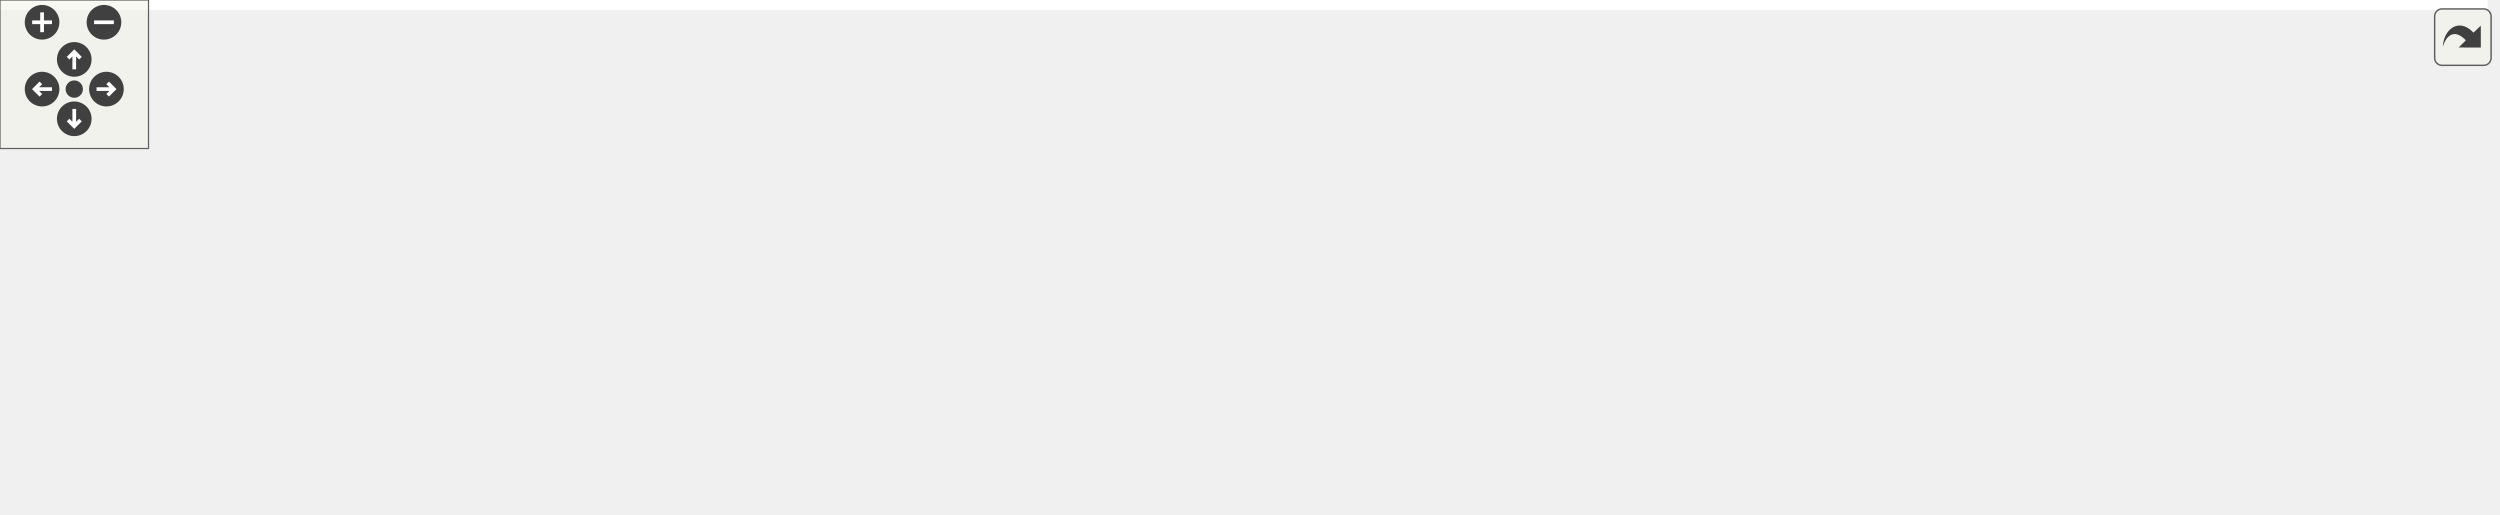
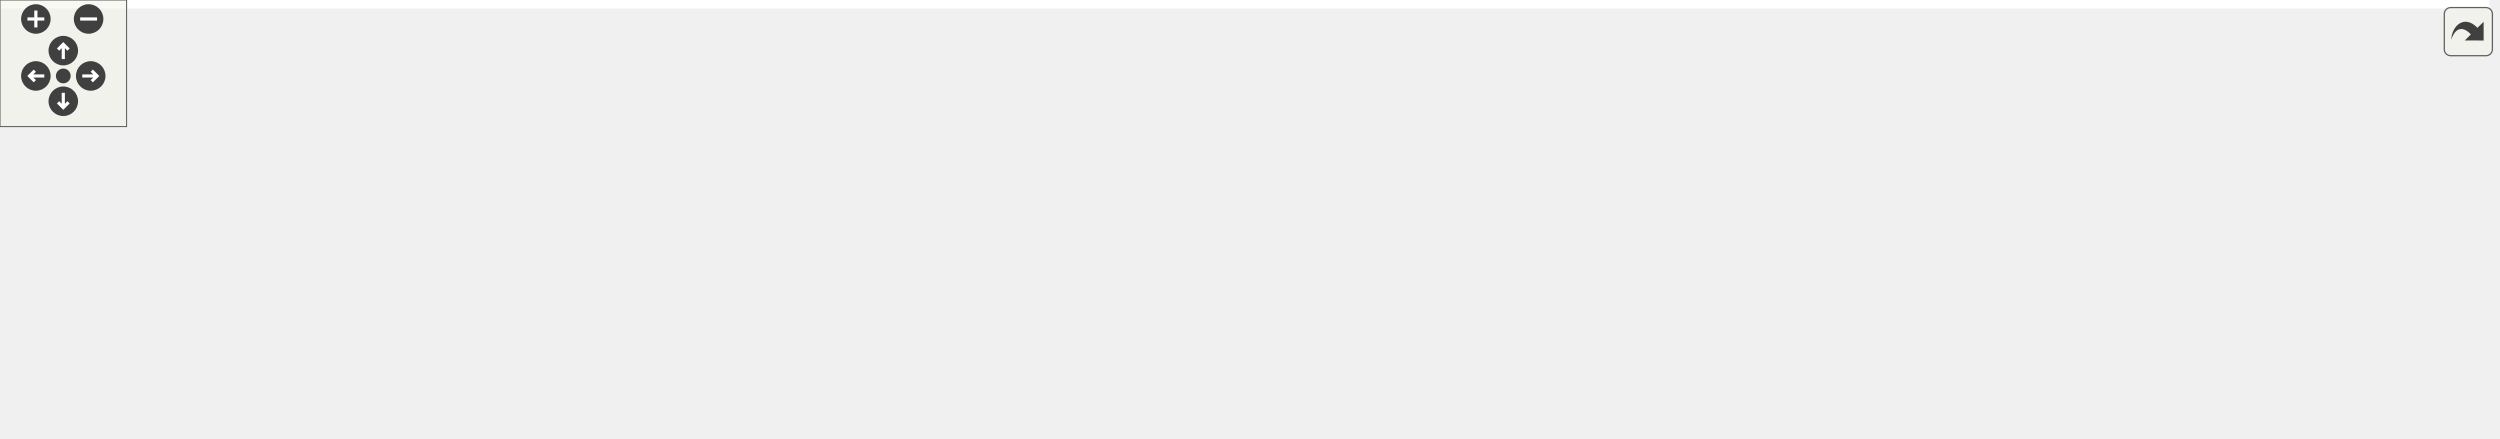
<svg xmlns="http://www.w3.org/2000/svg" xmlns:xlink="http://www.w3.org/1999/xlink" id="main" version="1.1" xml:space="preserve">
  <style type="text/css">
.edge:hover path { stroke: red; }
.edge:hover polygon { stroke: red; fill: red; }
</style>
  <defs>
    <circle id="rim" cx="0" cy="0" r="7" />
    <circle id="rim2" cx="0" cy="0" r="3.5" />
    <g id="zoomPlus">
      <use xlink:href="#rim" fill="#404040">
        <set attributeName="fill" to="#808080" begin="zoomplus.mouseover" end="zoomplus.mouseout" />
      </use>
      <path d="M-4,0h8M0,-4v8" fill="none" stroke="white" stroke-width="1.5" pointer-events="none" />
    </g>
    <g id="zoomMin">
      <use xlink:href="#rim" fill="#404040">
        <set attributeName="fill" to="#808080" begin="zoomminus.mouseover" end="zoomminus.mouseout" />
      </use>
      <path d="M-4,0h8" fill="none" stroke="white" stroke-width="1.5" pointer-events="none" />
    </g>
    <g id="dirArrow">
      <path fill="none" stroke="white" stroke-width="1.5" d="M0,-3.0v7 M-2.5,-0.5L0,-3.0L2.5,-0.5" />
    </g>
    <g id="resetDef">
      <use xlink:href="#rim2" fill="#404040">
        <set attributeName="fill" to="#808080" begin="reset.mouseover" end="reset.mouseout" />
      </use>
    </g>
  </defs>
  <svg id="graph" class="graph">
    <g id="viewport">
-       <polygon fill="#ffffff" stroke="transparent" points="-4,4 -4,-147 1005,-147 1005,4 -4,4" />
+       <polygon fill="#ffffff" stroke="transparent" points="-4,4 -4,-147 1180,-147 1180,4 -4,4" />
      <g id="node1" class="node">
-         <polygon fill="#bfbfbf" stroke="#000000" points="662.5,-123.5 662.5,-142.5 823.5,-142.5 823.5,-123.5 662.5,-123.5" />
-         <text text-anchor="middle" x="743" y="-130.5" font-family="Helvetica,sans-Serif" font-size="10.00" fill="#000000">include/DoocsProcessScalar.h</text>
+         <polygon fill="#bfbfbf" stroke="#000000" points="759.5,-123.5 759.5,-142.5 920.5,-142.5 920.5,-123.5 759.5,-123.5" />
+         <text text-anchor="middle" x="840" y="-130.5" font-family="Helvetica,sans-Serif" font-size="10.00" fill="#000000">include/DoocsProcessScalar.h</text>
      </g>
      <g id="node2" class="node">
        <g id="a_node2">
          <a xlink:href="_doocs_updater_8h.html" target="_top" xlink:title="DoocsUpdater.h">
            <polygon fill="#ffffff" stroke="#000000" points="342,-62 342,-81 436,-81 436,-62 342,-62" />
            <text text-anchor="middle" x="389" y="-69" font-family="Helvetica,sans-Serif" font-size="10.00" fill="#000000">DoocsUpdater.h</text>
          </a>
        </g>
      </g>
      <g id="edge1" class="edge">
-         <path fill="none" stroke="#191970" d="M688.076,-123.458C622.315,-112.034 512.722,-92.994 446.038,-81.409" />
-         <polygon fill="#191970" stroke="#191970" points="446.572,-77.95 436.12,-79.686 445.373,-84.846 446.572,-77.95" />
+         <path fill="none" stroke="#191970" d="M759.441,-123.679C686.395,-114.996 575.817,-101.276 480,-87 469.077,-85.373 457.442,-83.498 446.269,-81.628" />
+         <polygon fill="#191970" stroke="#191970" points="446.615,-78.137 436.171,-79.919 445.447,-85.039 446.615,-78.137" />
      </g>
      <g id="node5" class="node">
        <polygon fill="#ffffff" stroke="#bfbfbf" points="496,-.5 496,-19.5 552,-19.5 552,-.5 496,-.5" />
        <text text-anchor="middle" x="524" y="-7.5" font-family="Helvetica,sans-Serif" font-size="10.00" fill="#000000">eq_fct.h</text>
      </g>
-       <g id="edge11" class="edge">
-         <path fill="none" stroke="#191970" d="M662.284,-127.444C604.112,-121.561 532.694,-109.822 514,-87 500.772,-70.85 507.207,-46.063 514.356,-28.997" />
-         <polygon fill="#191970" stroke="#191970" points="517.72,-30.062 518.731,-19.516 511.363,-27.13 517.72,-30.062" />
+       <g id="edge12" class="edge">
+         <path fill="none" stroke="#191970" d="M759.338,-127.089C668.056,-119.564 529.909,-105.311 514,-87 500.18,-71.093 506.966,-45.902 514.346,-28.696" />
+         <polygon fill="#191970" stroke="#191970" points="517.526,-30.158 518.609,-19.619 511.19,-27.183 517.526,-30.158" />
      </g>
      <g id="node8" class="node">
        <polygon fill="#ffffff" stroke="#bfbfbf" points="522.5,-56.5 522.5,-86.5 665.5,-86.5 665.5,-56.5 522.5,-56.5" />
        <text text-anchor="start" x="530.5" y="-74.5" font-family="Helvetica,sans-Serif" font-size="10.00" fill="#000000">ChimeraTK/ScalarRegister</text>
        <text text-anchor="middle" x="594" y="-63.5" font-family="Helvetica,sans-Serif" font-size="10.00" fill="#000000">Accessor.h</text>
      </g>
      <g id="edge7" class="edge">
-         <path fill="none" stroke="#191970" d="M719.719,-123.391C698.433,-114.605 666.336,-101.357 639.902,-90.446" />
-         <polygon fill="#191970" stroke="#191970" points="641.028,-87.125 630.449,-86.545 638.358,-93.595 641.028,-87.125" />
+         <path fill="none" stroke="#191970" d="M801.832,-123.458C765.196,-114.299 708.983,-100.246 664.252,-89.063" />
+         <polygon fill="#191970" stroke="#191970" points="664.864,-85.608 654.314,-86.578 663.166,-92.399 664.864,-85.608" />
      </g>
      <g id="node9" class="node">
-         <polygon fill="#ffffff" stroke="#bfbfbf" points="683.5,-62 683.5,-81 802.5,-81 802.5,-62 683.5,-62" />
-         <text text-anchor="middle" x="743" y="-69" font-family="Helvetica,sans-Serif" font-size="10.00" fill="#000000">boost/shared_ptr.hpp</text>
+         <polygon fill="#ffffff" stroke="#bfbfbf" points="684,-56.5 684,-86.5 840,-86.5 840,-56.5 684,-56.5" />
+         <text text-anchor="start" x="692" y="-74.5" font-family="Helvetica,sans-Serif" font-size="10.00" fill="#000000">ChimeraTK/DataConsistency</text>
+         <text text-anchor="middle" x="762" y="-63.5" font-family="Helvetica,sans-Serif" font-size="10.00" fill="#000000">Group.h</text>
      </g>
      <g id="edge8" class="edge">
-         <path fill="none" stroke="#191970" d="M743,-123.391C743,-114.866 743,-102.139 743,-91.424" />
-         <polygon fill="#191970" stroke="#191970" points="746.5,-91.245 743,-81.245 739.5,-91.245 746.5,-91.245" />
+         <path fill="none" stroke="#191970" d="M827.812,-123.391C817.452,-115.222 802.197,-103.194 788.983,-92.775" />
+         <polygon fill="#191970" stroke="#191970" points="791.101,-89.988 781.081,-86.545 786.767,-95.485 791.101,-89.988" />
      </g>
      <g id="node10" class="node">
-         <polygon fill="#ffffff" stroke="#bfbfbf" points="821,-62 821,-81 871,-81 871,-62 821,-62" />
-         <text text-anchor="middle" x="846" y="-69" font-family="Helvetica,sans-Serif" font-size="10.00" fill="#000000">chrono</text>
+         <polygon fill="#ffffff" stroke="#bfbfbf" points="858.5,-62 858.5,-81 977.5,-81 977.5,-62 858.5,-62" />
+         <text text-anchor="middle" x="918" y="-69" font-family="Helvetica,sans-Serif" font-size="10.00" fill="#000000">boost/shared_ptr.hpp</text>
      </g>
      <g id="edge9" class="edge">
-         <path fill="none" stroke="#191970" d="M759.094,-123.391C775.723,-113.462 801.898,-97.833 821.179,-86.32" />
-         <polygon fill="#191970" stroke="#191970" points="823.228,-89.174 830.019,-81.042 819.639,-83.163 823.228,-89.174" />
+         <path fill="none" stroke="#191970" d="M852.188,-123.391C864.437,-113.732 883.526,-98.681 897.998,-87.271" />
+         <polygon fill="#191970" stroke="#191970" points="900.212,-89.982 905.898,-81.042 895.878,-84.485 900.212,-89.982" />
      </g>
      <g id="node11" class="node">
-         <polygon fill="#ffffff" stroke="#bfbfbf" points="889,-62 889,-81 939,-81 939,-62 889,-62" />
-         <text text-anchor="middle" x="914" y="-69" font-family="Helvetica,sans-Serif" font-size="10.00" fill="#000000">d_fct.h</text>
+         <polygon fill="#ffffff" stroke="#bfbfbf" points="996,-62 996,-81 1046,-81 1046,-62 996,-62" />
+         <text text-anchor="middle" x="1021" y="-69" font-family="Helvetica,sans-Serif" font-size="10.00" fill="#000000">chrono</text>
      </g>
      <g id="edge10" class="edge">
-         <path fill="none" stroke="#191970" d="M774.346,-123.495C802.331,-114.769 844.292,-101.09 880,-87 881.577,-86.378 883.185,-85.721 884.803,-85.044" />
-         <polygon fill="#191970" stroke="#191970" points="886.245,-88.234 894.013,-81.029 883.447,-81.817 886.245,-88.234" />
+         <path fill="none" stroke="#191970" d="M874.87,-123.416C904.921,-114.843 949.288,-101.432 987,-87 988.583,-86.394 990.197,-85.751 991.819,-85.083" />
+         <polygon fill="#191970" stroke="#191970" points="993.248,-88.278 1001.04,-81.099 990.472,-81.853 993.248,-88.278" />
      </g>
      <g id="node12" class="node">
-         <polygon fill="#ffffff" stroke="#bfbfbf" points="957,-62 957,-81 1001,-81 1001,-62 957,-62" />
-         <text text-anchor="middle" x="979" y="-69" font-family="Helvetica,sans-Serif" font-size="10.00" fill="#000000">string</text>
+         <polygon fill="#ffffff" stroke="#bfbfbf" points="1064,-62 1064,-81 1114,-81 1114,-62 1064,-62" />
+         <text text-anchor="middle" x="1089" y="-69" font-family="Helvetica,sans-Serif" font-size="10.00" fill="#000000">d_fct.h</text>
      </g>
-       <g id="edge12" class="edge">
-         <path fill="none" stroke="#191970" d="M803.289,-123.456C844.716,-115.938 900.582,-103.89 948,-87 949.417,-86.495 950.853,-85.941 952.291,-85.352" />
-         <polygon fill="#191970" stroke="#191970" points="953.963,-88.437 961.62,-81.115 951.068,-82.064 953.963,-88.437" />
+       <g id="edge11" class="edge">
+         <path fill="none" stroke="#191970" d="M901.64,-123.475C945.142,-115.87 1004.442,-103.713 1055,-87 1056.848,-86.389 1058.729,-85.709 1060.612,-84.983" />
+         <polygon fill="#191970" stroke="#191970" points="1062.007,-88.193 1069.873,-81.095 1059.298,-81.739 1062.007,-88.193" />
+       </g>
+       <g id="node13" class="node">
+         <polygon fill="#ffffff" stroke="#bfbfbf" points="1132,-62 1132,-81 1176,-81 1176,-62 1132,-62" />
+         <text text-anchor="middle" x="1154" y="-69" font-family="Helvetica,sans-Serif" font-size="10.00" fill="#000000">string</text>
+       </g>
+       <g id="edge13" class="edge">
+         <path fill="none" stroke="#191970" d="M920.505,-126.451C977.985,-120.209 1056.567,-108.456 1123,-87 1124.614,-86.479 1126.248,-85.884 1127.879,-85.239" />
+         <polygon fill="#191970" stroke="#191970" points="1129.318,-88.43 1137.012,-81.146 1126.455,-82.042 1129.318,-88.43" />
      </g>
      <g id="node3" class="node">
        <polygon fill="#ffffff" stroke="#bfbfbf" points="0,-.5 0,-19.5 162,-19.5 162,-.5 0,-.5" />
        <text text-anchor="middle" x="81" y="-7.5" font-family="Helvetica,sans-Serif" font-size="10.00" fill="#000000">ChimeraTK/TransferElement.h</text>
      </g>
      <g id="edge2" class="edge">
        <path fill="none" stroke="#191970" d="M341.886,-62.093C287.246,-51.182 197.183,-33.199 138.476,-21.477" />
        <polygon fill="#191970" stroke="#191970" points="139.107,-18.034 128.615,-19.508 137.736,-24.898 139.107,-18.034" />
      </g>
      <g id="node4" class="node">
        <polygon fill="#ffffff" stroke="#bfbfbf" points="180,-.5 180,-19.5 310,-19.5 310,-.5 180,-.5" />
        <text text-anchor="middle" x="245" y="-7.5" font-family="Helvetica,sans-Serif" font-size="10.00" fill="#000000">boost/noncopyable.hpp</text>
      </g>
      <g id="edge3" class="edge">
        <path fill="none" stroke="#191970" d="M366.5,-61.891C342.406,-51.6 303.979,-35.189 276.799,-23.581" />
        <polygon fill="#191970" stroke="#191970" points="277.913,-20.251 267.342,-19.542 275.164,-26.688 277.913,-20.251" />
      </g>
      <g id="edge4" class="edge">
        <path fill="none" stroke="#191970" d="M410.094,-61.891C432.583,-51.646 468.392,-35.333 493.852,-23.734" />
        <polygon fill="#191970" stroke="#191970" points="495.405,-26.873 503.054,-19.542 492.503,-20.503 495.405,-26.873" />
      </g>
      <g id="node6" class="node">
        <polygon fill="#ffffff" stroke="#bfbfbf" points="328,-.5 328,-19.5 366,-19.5 366,-.5 328,-.5" />
        <text text-anchor="middle" x="347" y="-7.5" font-family="Helvetica,sans-Serif" font-size="10.00" fill="#000000">map</text>
      </g>
      <g id="edge5" class="edge">
        <path fill="none" stroke="#191970" d="M382.438,-61.891C376.309,-52.917 367.002,-39.288 359.463,-28.249" />
        <polygon fill="#191970" stroke="#191970" points="362.185,-26.029 353.655,-19.745 356.404,-29.977 362.185,-26.029" />
      </g>
      <g id="node7" class="node">
        <polygon fill="#ffffff" stroke="#bfbfbf" points="384.5,-.5 384.5,-19.5 477.5,-19.5 477.5,-.5 384.5,-.5" />
        <text text-anchor="middle" x="431" y="-7.5" font-family="Helvetica,sans-Serif" font-size="10.00" fill="#000000">unordered_map</text>
      </g>
      <g id="edge6" class="edge">
        <path fill="none" stroke="#191970" d="M395.562,-61.891C401.691,-52.917 410.998,-39.288 418.537,-28.249" />
        <polygon fill="#191970" stroke="#191970" points="421.596,-29.977 424.345,-19.745 415.815,-26.029 421.596,-29.977" />
      </g>
    </g>
  </svg>
  <g id="navigator" transform="translate(0 0)" fill="#404254">
    <rect fill="#f2f5e9" fill-opacity="0.5" stroke="#606060" stroke-width=".5" x="0" y="0" width="60" height="60" />
    <use id="zoomplus" xlink:href="#zoomPlus" x="17" y="9" />
    <use id="zoomminus" xlink:href="#zoomMin" x="42" y="9" />
    <use id="reset" xlink:href="#resetDef" x="30" y="36" />
    <g id="arrowUp" xlink:href="#dirArrow" transform="translate(30 24)">
      <use xlink:href="#rim" fill="#404040">
        <set attributeName="fill" to="#808080" begin="arrowUp.mouseover" end="arrowUp.mouseout" />
      </use>
      <path fill="none" stroke="white" stroke-width="1.5" d="M0,-3.0v7 M-2.5,-0.5L0,-3.0L2.5,-0.5" />
    </g>
    <g id="arrowRight" xlink:href="#dirArrow" transform="rotate(90) translate(36 -43)">
      <use xlink:href="#rim" fill="#404040">
        <set attributeName="fill" to="#808080" begin="arrowRight.mouseover" end="arrowRight.mouseout" />
      </use>
      <path fill="none" stroke="white" stroke-width="1.5" d="M0,-3.0v7 M-2.5,-0.5L0,-3.0L2.5,-0.5" />
    </g>
    <g id="arrowDown" xlink:href="#dirArrow" transform="rotate(180) translate(-30 -48)">
      <use xlink:href="#rim" fill="#404040">
        <set attributeName="fill" to="#808080" begin="arrowDown.mouseover" end="arrowDown.mouseout" />
      </use>
      <path fill="none" stroke="white" stroke-width="1.5" d="M0,-3.0v7 M-2.5,-0.5L0,-3.0L2.5,-0.5" />
    </g>
    <g id="arrowLeft" xlink:href="#dirArrow" transform="rotate(270) translate(-36 17)">
      <use xlink:href="#rim" fill="#404040">
        <set attributeName="fill" to="#808080" begin="arrowLeft.mouseover" end="arrowLeft.mouseout" />
      </use>
      <path fill="none" stroke="white" stroke-width="1.5" d="M0,-3.0v7 M-2.5,-0.5L0,-3.0L2.5,-0.5" />
    </g>
  </g>
  <svg viewBox="0 0 15 15" width="100%" height="30px" preserveAspectRatio="xMaxYMin meet">
    <g id="arrow_out" transform="scale(0.3 0.3)">
      <a xlink:href="_doocs_process_scalar_8h__incl_org.svg" target="_base">
        <rect id="button" ry="5" rx="5" y="6" x="6" height="38" width="38" fill="#f2f5e9" fill-opacity="0.5" stroke="#606060" stroke-width="1.0" />
        <path id="arrow" d="M 11.5,31.437 C 11.94,20.098 22.043,11.323 32.159,21.979 L 37.069,17.246 C 37.069,17.246 37.088,32 37.088,32 L 22.16,31.978 C 22.16,31.978 26.998,27.14 26.998,27.14 C 18.529,18.264 13.292,25.23 11.5,31.437 z" style="fill:#404040;" />
      </a>
    </g>
  </svg>
</svg>
